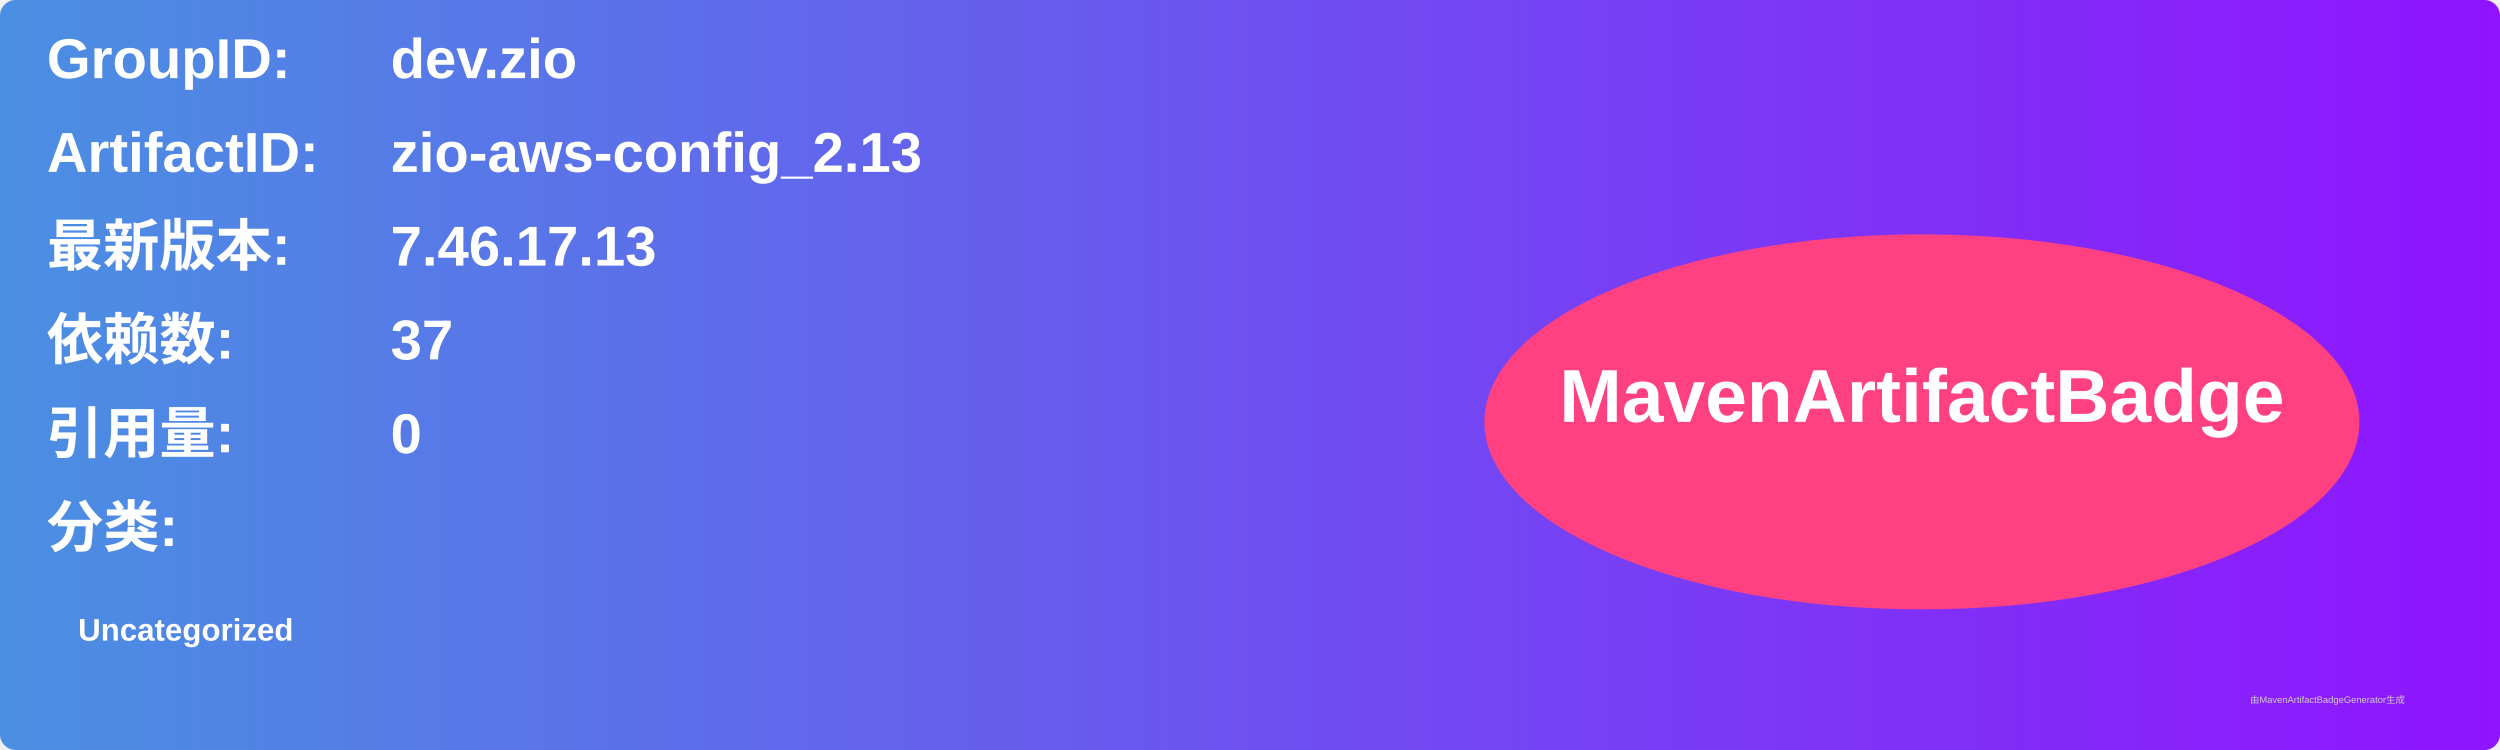
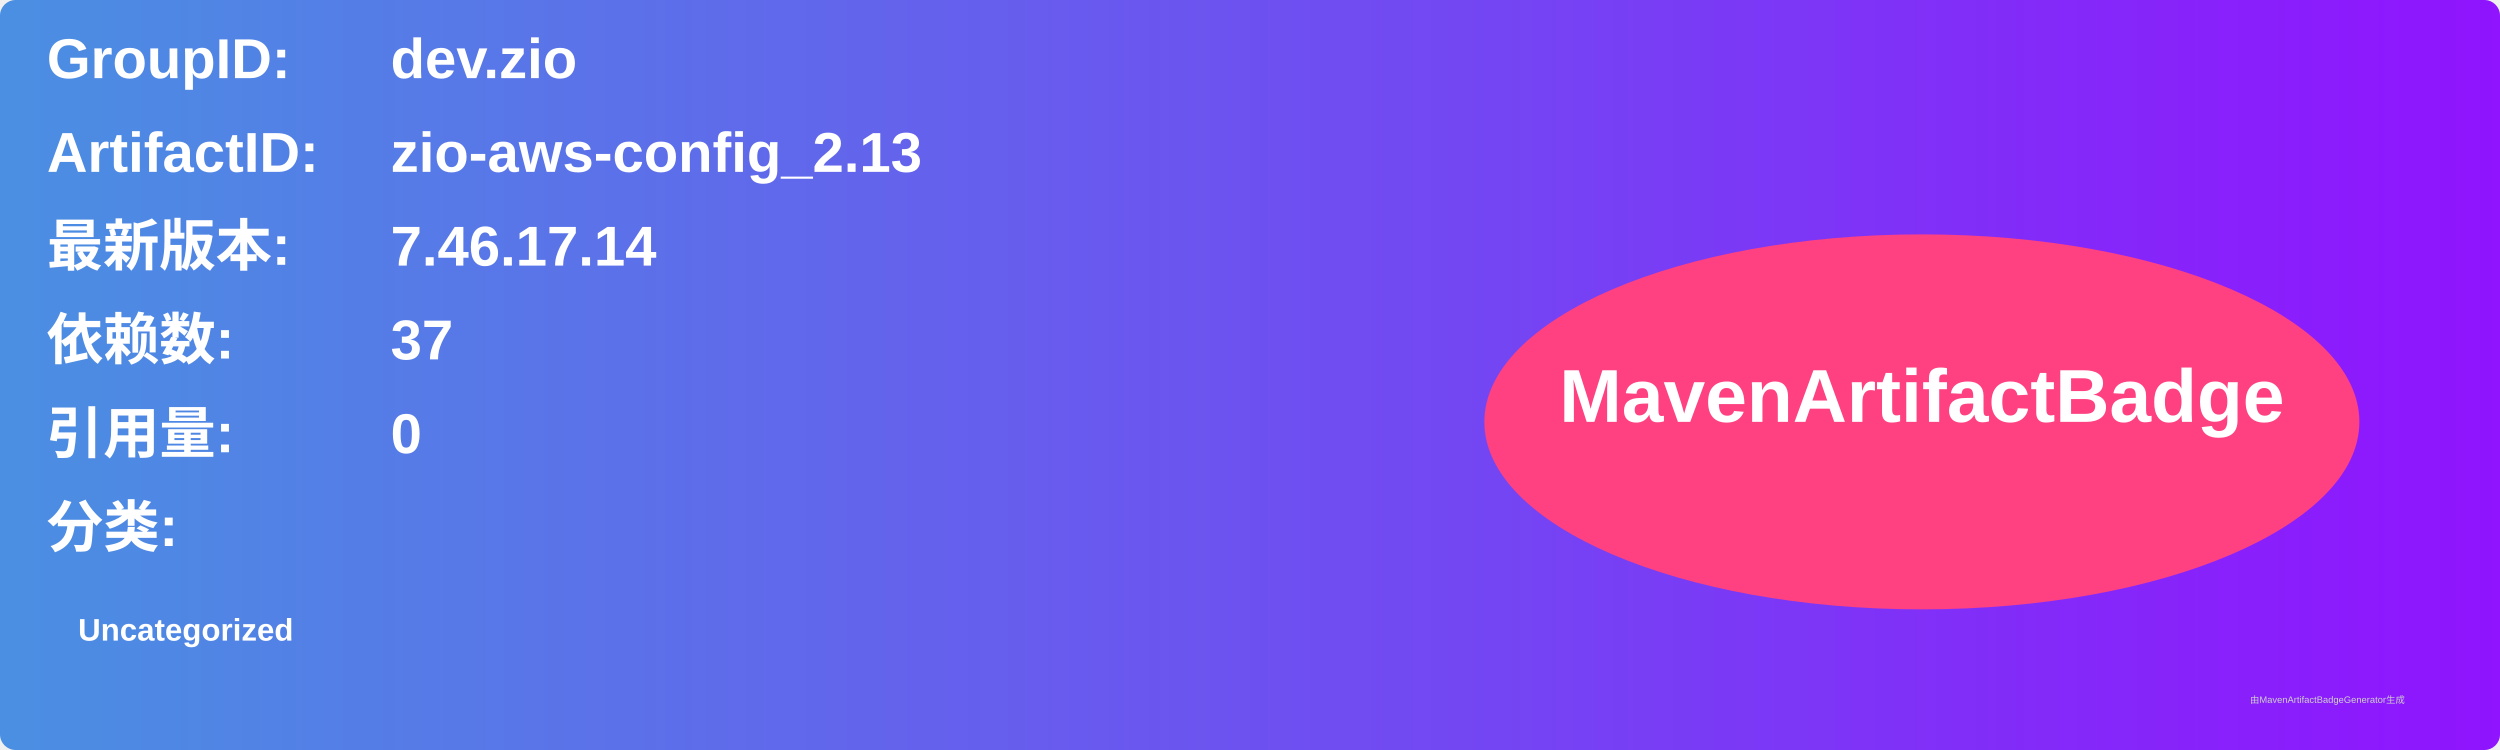
<svg xmlns="http://www.w3.org/2000/svg" width="800" height="240" viewBox="0 0 800 240">
  <linearGradient id="grad" x1="0%" y1="0%" x2="100%" y2="0%">
    <stop offset="0%" stop-color="#4a90e2" />
    <stop offset="100%" stop-color="#9013fe" />
  </linearGradient>
  <rect width="100%" height="100%" rx="5" ry="5" fill="url(#grad)" />
  <g transform="translate(15, 15)">
    <text x="0" y="10" font-family="Arial" font-size="18" fill="white" font-weight="bold" width="260">GroupID:</text>
    <text x="110" y="10" font-family="Arial" font-size="18" fill="white" font-weight="bold" width="460">dev.zio</text>
    <text x="0" y="40" font-family="Arial" font-size="18" fill="white" font-weight="bold" width="260">ArtifactID:</text>
    <text x="110" y="40" font-family="Arial" font-size="18" fill="white" font-weight="bold" width="460">zio-aws-config_2.13</text>
    <text x="0" y="70" font-family="Arial" font-size="18" fill="white" font-weight="bold">最新版本:</text>
    <text x="110" y="70" font-family="Arial" font-size="18" fill="white" font-weight="bold">
-       <tspan font-weight="bold">7.46.17.13</tspan>
+       <tspan font-weight="bold">7.46.17.14</tspan>
    </text>
    <text x="0" y="100" font-family="Arial" font-size="18" fill="white" font-weight="bold">依赖数: </text>
    <text x="110" y="100" font-family="Arial" font-size="18" fill="white">
      <tspan font-weight="bold">37</tspan>
    </text>
    <text x="0" y="130" font-family="Arial" font-size="18" fill="white" font-weight="bold">引用量: </text>
    <text x="110" y="130" font-family="Arial" font-size="18" fill="white">
      <tspan font-weight="bold">0</tspan>
    </text>
    <text x="0" y="160" font-family="Arial" font-size="18" fill="white" font-weight="bold">分类:</text>
    <text x="10" y="190" font-family="Arial" font-size="10" fill="white">
      <tspan font-weight="bold">Uncategorized</tspan>
    </text>
    <ellipse cx="600" cy="120" rx="140" ry="60" fill="#ff4081" />
    <text x="600" y="120" text-anchor="middle" font-family="Arial" font-size="24" fill="white" font-weight="bold">MavenArtifactBadge</text>
  </g>
  <text x="720" y="225" font-family="Arial" font-size="3" fill="#d0d0d0">由MavenArtifactBadgeGenerator生成</text>
</svg>
